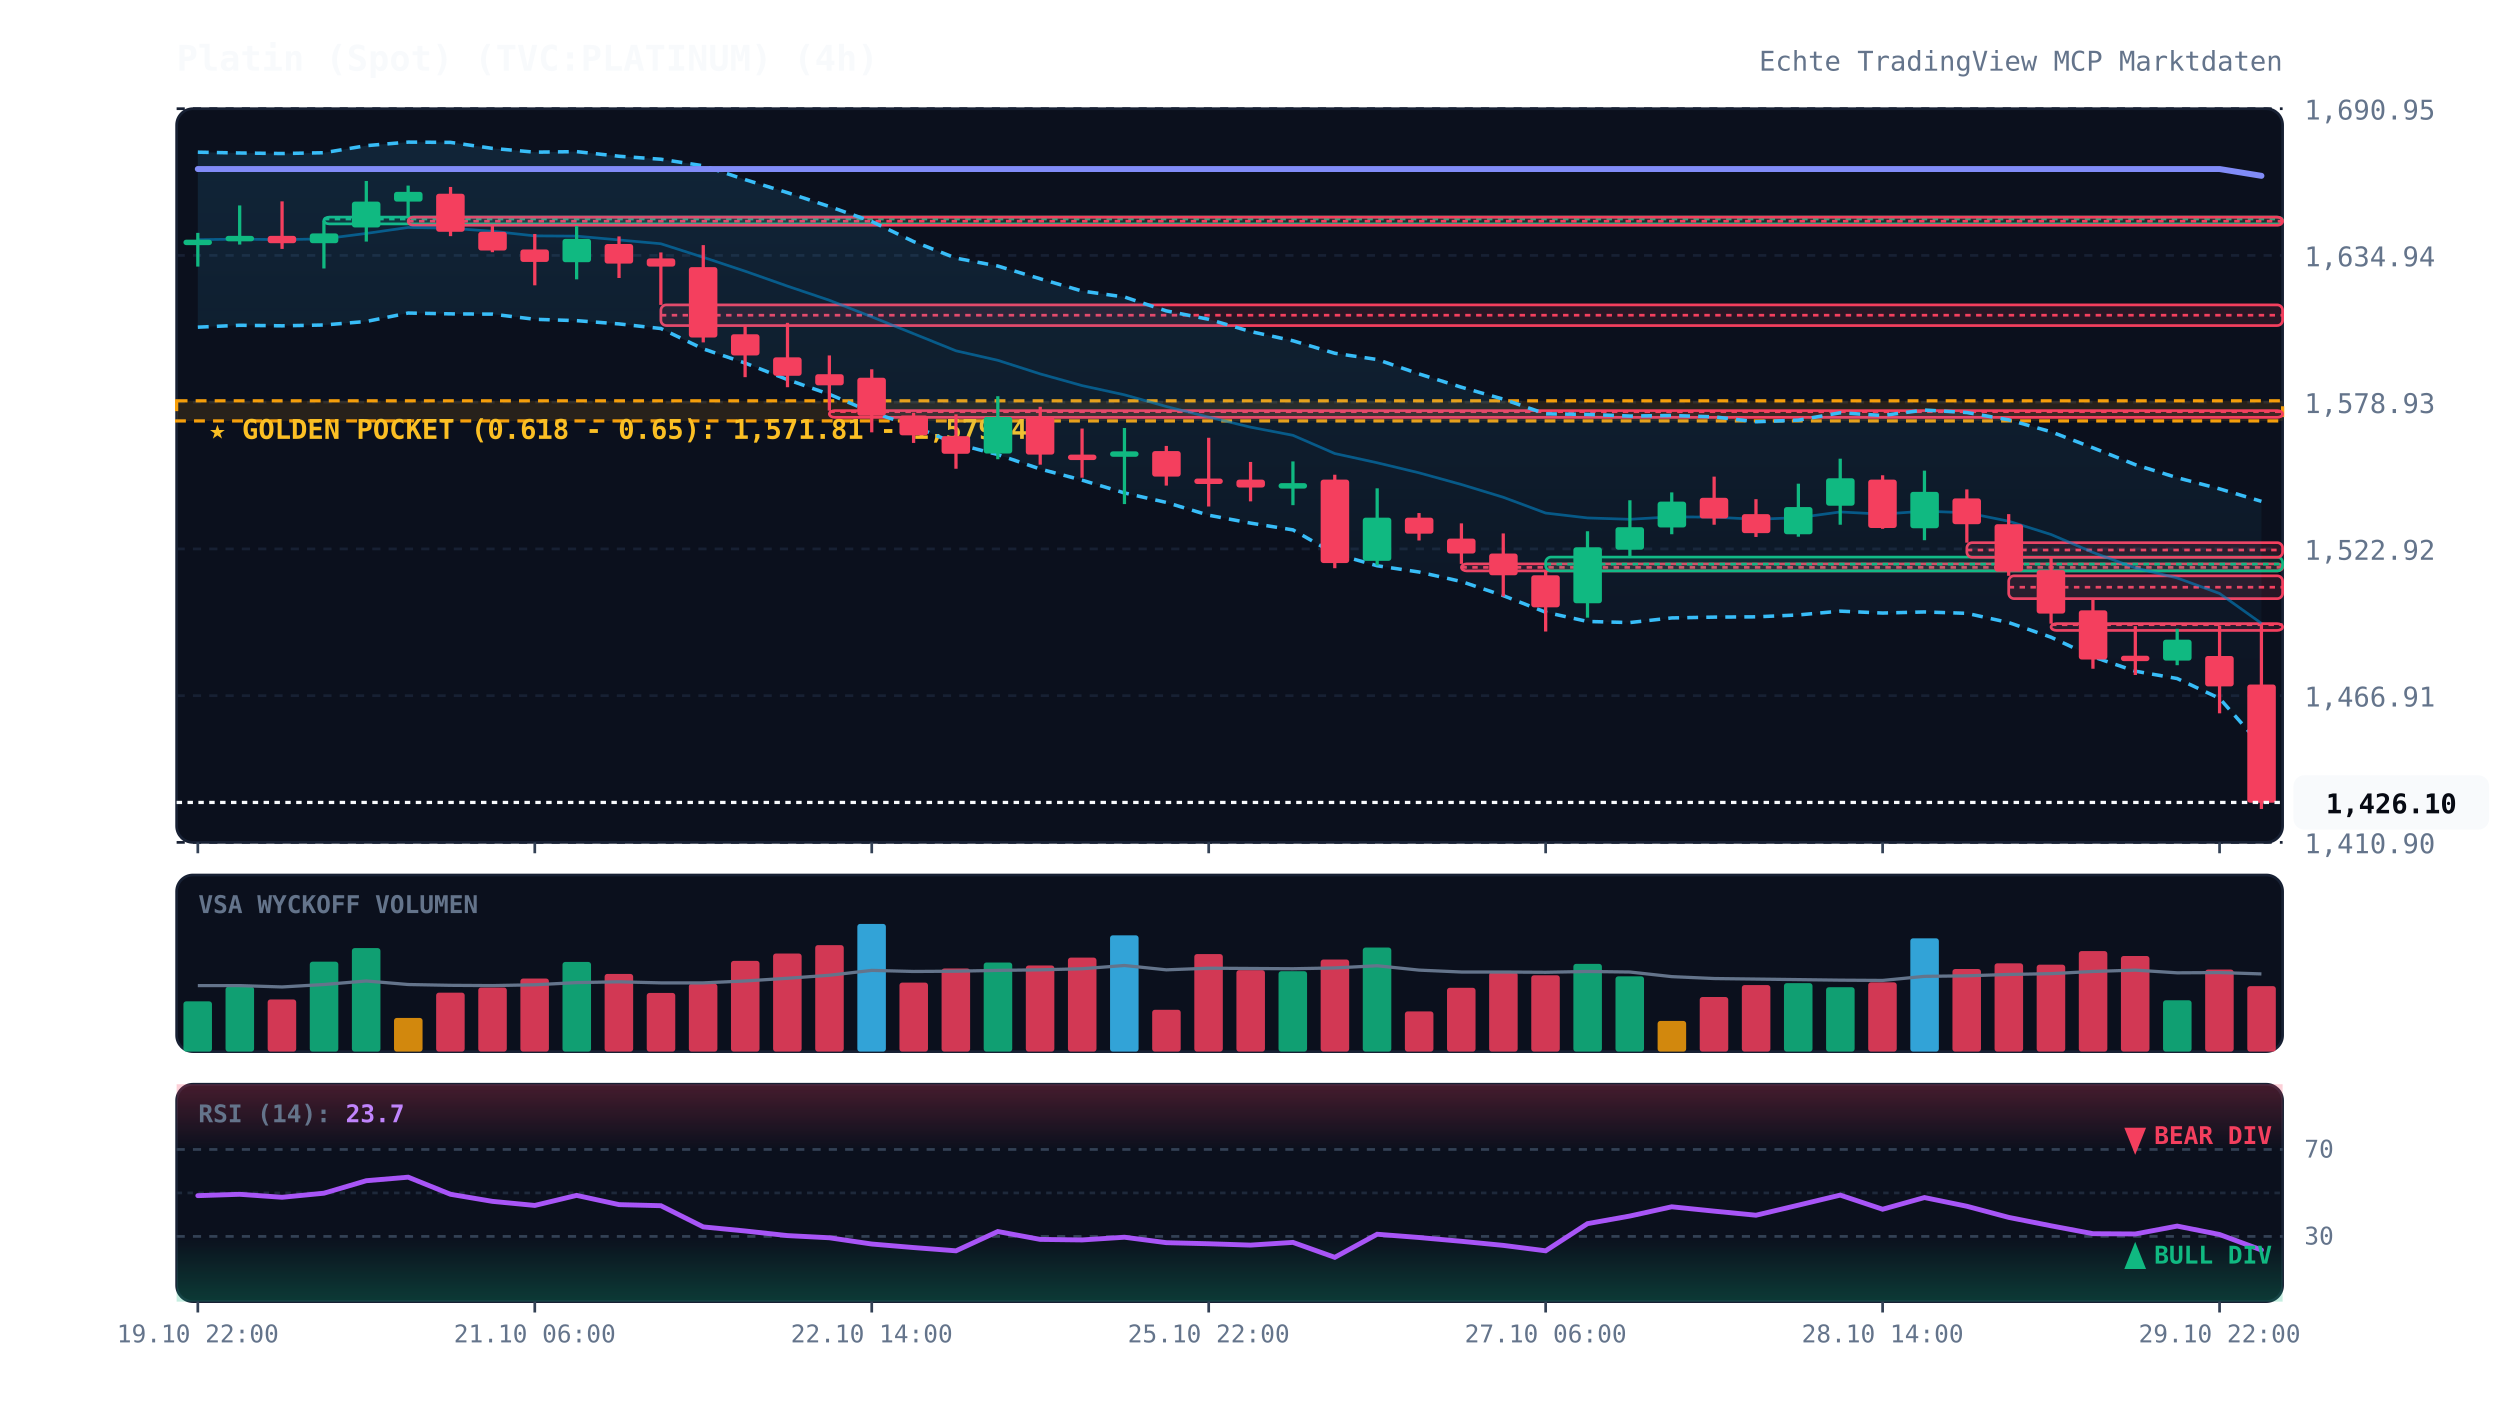
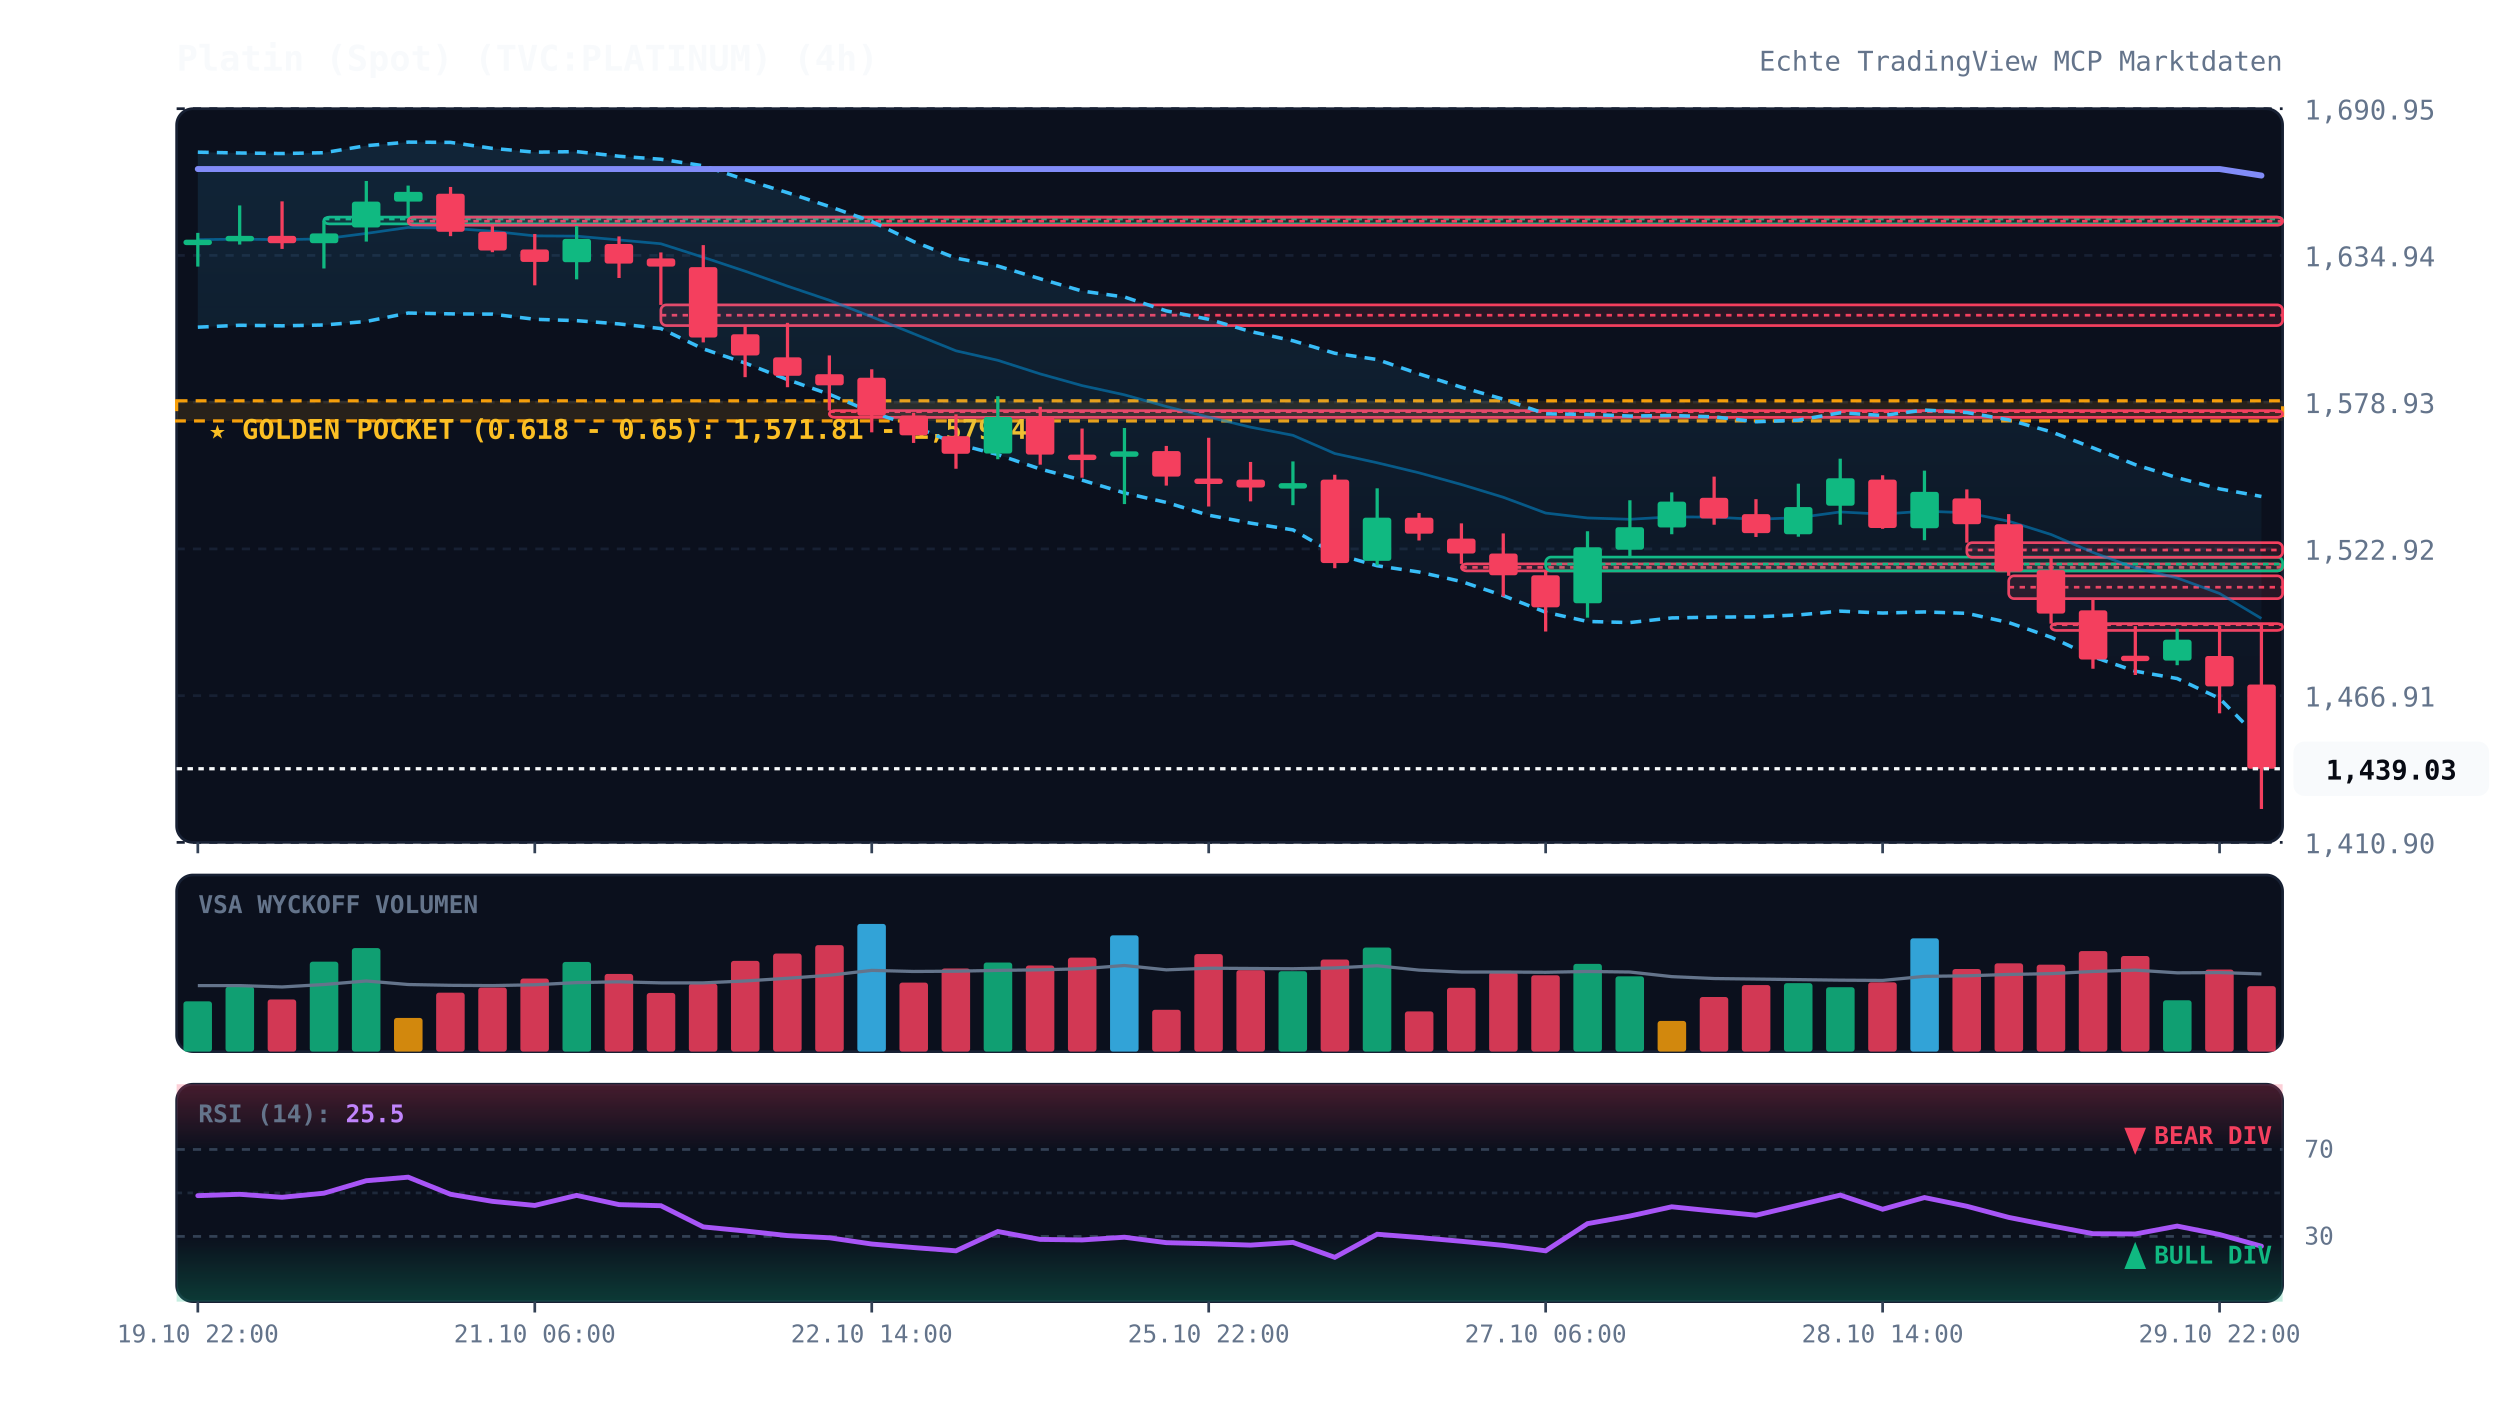
<svg xmlns="http://www.w3.org/2000/svg" viewBox="0 0 920 520" width="100%" height="100%" style="background:#070a13; font-family:'JetBrains Mono', monospace;">
  <defs>
    <linearGradient id="cloud-grad" x1="0%" y1="0%" x2="0%" y2="100%">
      <stop offset="0%" stop-color="#38bdf8" stop-opacity="0.12" />
      <stop offset="100%" stop-color="#38bdf8" stop-opacity="0.02" />
    </linearGradient>
    <linearGradient id="rsi-overbought" x1="0%" y1="0%" x2="0%" y2="100%">
      <stop offset="0%" stop-color="#f43f5e" stop-opacity="0.25" />
      <stop offset="100%" stop-color="#f43f5e" stop-opacity="0.0" />
    </linearGradient>
    <linearGradient id="rsi-oversold" x1="0%" y1="0%" x2="0%" y2="100%">
      <stop offset="0%" stop-color="#10b981" stop-opacity="0.0" />
      <stop offset="100%" stop-color="#10b981" stop-opacity="0.25" />
    </linearGradient>
  </defs>
  <rect x="65" y="40" width="775" height="270" fill="#0b101d" rx="6" stroke="#172033" stroke-width="1" />
  <rect x="65" y="322" width="775" height="65" fill="#0b101d" rx="6" stroke="#172033" stroke-width="1" />
  <rect x="65" y="399" width="775" height="80" fill="#0b101d" rx="6" stroke="#172033" stroke-width="1" />
  <line x1="65" y1="310.0" x2="840" y2="310.0" stroke="#172033" stroke-dasharray="3,3" stroke-width="1" />
  <text x="848" y="314.0" fill="#64748b" font-size="10" text-anchor="start">1,410.90</text>
  <line x1="65" y1="256.0" x2="840" y2="256.0" stroke="#172033" stroke-dasharray="3,3" stroke-width="1" />
  <text x="848" y="260.0" fill="#64748b" font-size="10" text-anchor="start">1,466.91</text>
  <line x1="65" y1="202.0" x2="840" y2="202.0" stroke="#172033" stroke-dasharray="3,3" stroke-width="1" />
  <text x="848" y="206.0" fill="#64748b" font-size="10" text-anchor="start">1,522.92</text>
  <line x1="65" y1="148.0" x2="840" y2="148.0" stroke="#172033" stroke-dasharray="3,3" stroke-width="1" />
  <text x="848" y="152.0" fill="#64748b" font-size="10" text-anchor="start">1,578.93</text>
  <line x1="65" y1="94.0" x2="840" y2="94.0" stroke="#172033" stroke-dasharray="3,3" stroke-width="1" />
  <text x="848" y="98.0" fill="#64748b" font-size="10" text-anchor="start">1,634.94</text>
  <line x1="65" y1="40.0" x2="840" y2="40.0" stroke="#172033" stroke-dasharray="3,3" stroke-width="1" />
  <text x="848" y="44.0" fill="#64748b" font-size="10" text-anchor="start">1,690.95</text>
  <rect x="65" y="147.5" width="775" height="7.4" fill="rgba(245, 158, 11, 0.12)" stroke="#f59e0b" stroke-dasharray="4,3" stroke-width="1.2" />
  <text x="77" y="161.5" fill="#fbbf24" font-size="10" font-weight="bold">★ GOLDEN POCKET (0.618 - 0.65): 1,571.81 - 1,579.48</text>
  <rect x="119.2" y="79.9" width="720.8" height="2.5" fill="rgba(16, 185, 129, 0.13)" stroke="#10b981" stroke-width="1" rx="2" />
  <line x1="119.2" y1="80.6" x2="840" y2="80.6" stroke="#10b981" stroke-dasharray="2,2" stroke-width="1" />
  <rect x="150.2" y="79.9" width="689.8" height="3.0" fill="rgba(244, 63, 94, 0.13)" stroke="#f43f5e" stroke-width="1" rx="2" />
  <line x1="150.2" y1="81.4" x2="840" y2="81.4" stroke="#f43f5e" stroke-dasharray="2,2" stroke-width="1" />
  <rect x="243.2" y="112.2" width="596.8" height="7.6" fill="rgba(244, 63, 94, 0.13)" stroke="#f43f5e" stroke-width="1" rx="2" />
  <line x1="243.2" y1="116.0" x2="840" y2="116.0" stroke="#f43f5e" stroke-dasharray="2,2" stroke-width="1" />
  <rect x="305.2" y="151.1" width="534.8" height="2.5" fill="rgba(244, 63, 94, 0.13)" stroke="#f43f5e" stroke-width="1" rx="2" />
  <line x1="305.2" y1="151.5" x2="840" y2="151.5" stroke="#f43f5e" stroke-dasharray="2,2" stroke-width="1" />
  <rect x="537.8" y="207.5" width="302.2" height="2.6" fill="rgba(244, 63, 94, 0.13)" stroke="#f43f5e" stroke-width="1" rx="2" />
  <line x1="537.8" y1="208.8" x2="840" y2="208.8" stroke="#f43f5e" stroke-dasharray="2,2" stroke-width="1" />
  <rect x="568.8" y="205.0" width="271.2" height="5.1" fill="rgba(16, 185, 129, 0.13)" stroke="#10b981" stroke-width="1" rx="2" />
  <line x1="568.8" y1="207.6" x2="840" y2="207.6" stroke="#10b981" stroke-dasharray="2,2" stroke-width="1" />
  <rect x="723.8" y="199.7" width="116.2" height="5.4" fill="rgba(244, 63, 94, 0.13)" stroke="#f43f5e" stroke-width="1" rx="2" />
  <line x1="723.8" y1="202.4" x2="840" y2="202.4" stroke="#f43f5e" stroke-dasharray="2,2" stroke-width="1" />
  <rect x="739.2" y="211.9" width="100.8" height="8.4" fill="rgba(244, 63, 94, 0.13)" stroke="#f43f5e" stroke-width="1" rx="2" />
  <line x1="739.2" y1="216.1" x2="840" y2="216.1" stroke="#f43f5e" stroke-dasharray="2,2" stroke-width="1" />
  <rect x="754.8" y="229.5" width="85.2" height="2.5" fill="rgba(244, 63, 94, 0.13)" stroke="#f43f5e" stroke-width="1" rx="2" />
  <line x1="754.8" y1="229.9" x2="840" y2="229.9" stroke="#f43f5e" stroke-dasharray="2,2" stroke-width="1" />
-   <polygon points="72.8,56.0 88.2,56.3 103.8,56.5 119.2,56.2 134.8,53.6 150.2,52.3 165.8,52.4 181.2,54.6 196.8,56.0 212.2,55.8 227.8,57.5 243.2,58.6 258.8,61.0 274.2,66.1 289.8,70.9 305.2,76.0 320.8,81.5 336.2,88.9 351.8,95.0 367.2,97.9 382.8,102.6 398.2,107.1 413.8,109.3 429.2,114.4 444.8,117.5 460.2,122.0 475.8,125.4 491.2,130.0 506.8,132.3 522.2,137.6 537.8,142.5 553.2,146.9 568.8,152.3 584.2,152.5 599.8,153.1 615.2,152.9 630.8,153.4 646.2,155.2 661.8,154.6 677.2,151.9 692.8,152.9 708.2,150.9 723.8,151.8 739.2,154.5 754.8,158.9 770.2,164.8 785.8,171.0 801.2,175.8 816.8,179.9 832.2,184.5 832.2,274.4 816.8,257.0 801.2,249.7 785.8,247.0 770.2,241.7 754.8,234.5 739.2,229.1 723.8,225.7 708.2,225.2 692.8,225.6 677.2,224.9 661.8,226.3 646.2,227.0 630.8,227.1 615.2,227.4 599.8,229.1 584.2,228.7 568.8,225.3 553.2,219.2 537.8,214.0 522.2,210.5 506.8,208.2 491.2,203.8 475.8,195.0 460.2,192.5 444.8,189.6 429.2,184.9 413.8,181.4 398.2,176.7 382.8,172.6 367.2,167.3 351.8,163.3 336.2,156.8 320.8,151.7 305.2,145.1 289.8,139.7 274.2,133.6 258.8,128.4 243.2,120.9 227.8,119.2 212.2,118.0 196.8,117.5 181.2,115.6 165.8,115.5 150.2,115.2 134.8,118.3 119.2,119.6 103.8,119.9 88.2,119.7 72.8,120.4" fill="url(#cloud-grad)" />
-   <polyline points="72.8,56.0 88.2,56.3 103.8,56.5 119.2,56.2 134.8,53.6 150.2,52.3 165.8,52.4 181.2,54.6 196.8,56.0 212.2,55.8 227.8,57.5 243.2,58.6 258.8,61.0 274.2,66.1 289.8,70.9 305.2,76.0 320.8,81.5 336.2,88.9 351.8,95.0 367.2,97.9 382.8,102.6 398.2,107.1 413.8,109.3 429.2,114.4 444.8,117.5 460.2,122.0 475.8,125.4 491.2,130.0 506.8,132.3 522.2,137.6 537.8,142.5 553.2,146.9 568.8,152.3 584.2,152.5 599.8,153.1 615.2,152.9 630.8,153.4 646.2,155.2 661.8,154.6 677.2,151.9 692.8,152.9 708.2,150.9 723.8,151.8 739.2,154.5 754.8,158.9 770.2,164.8 785.8,171.0 801.2,175.8 816.8,179.9 832.2,184.5" fill="none" stroke="#38bdf8" stroke-width="1.3" stroke-dasharray="4,3" />
-   <polyline points="72.8,120.4 88.2,119.7 103.8,119.9 119.2,119.6 134.8,118.3 150.2,115.2 165.8,115.5 181.2,115.6 196.8,117.5 212.2,118.0 227.8,119.2 243.2,120.9 258.8,128.4 274.2,133.6 289.8,139.7 305.2,145.1 320.8,151.7 336.2,156.8 351.8,163.3 367.2,167.3 382.8,172.6 398.2,176.7 413.8,181.4 429.2,184.9 444.8,189.6 460.2,192.5 475.8,195.0 491.2,203.8 506.8,208.2 522.2,210.5 537.8,214.0 553.2,219.2 568.8,225.3 584.2,228.7 599.8,229.1 615.2,227.4 630.8,227.1 646.2,227.0 661.8,226.3 677.2,224.9 692.8,225.6 708.2,225.2 723.8,225.7 739.2,229.1 754.8,234.5 770.2,241.7 785.8,247.0 801.2,249.7 816.8,257.0 832.2,274.4" fill="none" stroke="#38bdf8" stroke-width="1.3" stroke-dasharray="4,3" />
-   <polyline points="72.8,88.2 88.2,88.0 103.8,88.2 119.2,87.9 134.8,85.9 150.2,83.7 165.8,84.0 181.2,85.1 196.8,86.8 212.2,86.9 227.8,88.3 243.2,89.7 258.8,94.7 274.2,99.8 289.8,105.3 305.2,110.5 320.8,116.6 336.2,122.8 351.8,129.1 367.2,132.6 382.8,137.6 398.2,141.9 413.8,145.3 429.2,149.6 444.8,153.5 460.2,157.2 475.8,160.2 491.2,166.9 506.8,170.3 522.2,174.0 537.8,178.3 553.2,183.0 568.8,188.8 584.2,190.6 599.8,191.1 615.2,190.2 630.8,190.3 646.2,191.1 661.8,190.5 677.2,188.4 692.8,189.2 708.2,188.1 723.8,188.7 739.2,191.8 754.8,196.7 770.2,203.3 785.8,209.0 801.2,212.7 816.8,218.4 832.2,229.4" fill="none" stroke="#0284c7" stroke-width="1.0" stroke-opacity="0.6" />
-   <polyline points="72.8,62.2 88.2,62.2 103.8,62.2 119.2,62.2 134.8,62.2 150.2,62.2 165.8,62.2 181.2,62.2 196.8,62.2 212.2,62.2 227.8,62.2 243.2,62.2 258.8,62.2 274.2,62.2 289.8,62.2 305.2,62.2 320.8,62.2 336.2,62.2 351.8,62.2 367.2,62.2 382.8,62.2 398.2,62.2 413.8,62.2 429.2,62.2 444.8,62.2 460.2,62.2 475.8,62.2 491.2,62.2 506.8,62.2 522.2,62.2 537.8,62.2 553.2,62.2 568.8,62.2 584.2,62.2 599.8,62.2 615.2,62.2 630.8,62.2 646.2,62.2 661.8,62.2 677.2,62.2 692.8,62.2 708.2,62.2 723.8,62.2 739.2,62.2 754.8,62.2 770.2,62.2 785.8,62.2 801.2,62.2 816.8,62.2 832.2,64.7" fill="none" stroke="#818cf8" stroke-width="2.2" stroke-linecap="round" />
+   <polygon points="72.8,56.0 88.2,56.3 103.8,56.5 119.2,56.2 134.8,53.6 150.2,52.3 165.8,52.4 181.2,54.6 196.8,56.0 212.2,55.8 227.8,57.5 243.2,58.6 258.8,61.0 274.2,66.1 289.8,70.9 305.2,76.0 320.8,81.5 336.2,88.9 351.8,95.0 367.2,97.9 382.8,102.6 398.2,107.1 413.8,109.3 429.2,114.4 444.8,117.5 460.2,122.0 475.8,125.4 491.2,130.0 506.8,132.3 522.2,137.6 537.8,142.5 553.2,146.9 568.8,152.3 584.2,152.5 599.8,153.1 615.2,152.9 630.8,153.4 646.2,155.2 661.8,154.6 677.2,151.9 692.8,152.9 708.2,150.9 723.8,151.8 739.2,154.5 754.8,158.9 770.2,164.8 785.8,171.0 801.2,175.8 816.8,179.9 832.2,182.7 832.2,272.6 816.8,257.0 801.2,249.7 785.8,247.0 770.2,241.7 754.8,234.5 739.2,229.1 723.8,225.7 708.2,225.2 692.8,225.6 677.2,224.9 661.8,226.3 646.2,227.0 630.8,227.1 615.2,227.4 599.8,229.1 584.2,228.7 568.8,225.3 553.2,219.2 537.8,214.0 522.2,210.5 506.8,208.2 491.2,203.8 475.8,195.0 460.2,192.5 444.8,189.6 429.2,184.9 413.8,181.4 398.2,176.7 382.8,172.6 367.2,167.3 351.8,163.3 336.2,156.8 320.8,151.7 305.2,145.1 289.8,139.7 274.2,133.6 258.8,128.4 243.2,120.9 227.8,119.2 212.2,118.0 196.8,117.5 181.2,115.6 165.8,115.5 150.2,115.2 134.8,118.3 119.2,119.6 103.8,119.9 88.2,119.7 72.8,120.4" fill="url(#cloud-grad)" />
+   <polyline points="72.8,56.0 88.2,56.3 103.8,56.5 119.2,56.2 134.8,53.6 150.2,52.3 165.8,52.4 181.2,54.6 196.8,56.0 212.2,55.8 227.8,57.5 243.2,58.6 258.8,61.0 274.2,66.1 289.8,70.9 305.2,76.0 320.8,81.5 336.2,88.9 351.8,95.0 367.2,97.9 382.8,102.6 398.2,107.1 413.8,109.3 429.2,114.4 444.8,117.5 460.2,122.0 475.8,125.4 491.2,130.0 506.8,132.3 522.2,137.6 537.8,142.5 553.2,146.9 568.8,152.3 584.2,152.5 599.8,153.1 615.2,152.9 630.8,153.4 646.2,155.2 661.8,154.6 677.2,151.9 692.8,152.9 708.2,150.9 723.8,151.8 739.2,154.5 754.8,158.9 770.2,164.8 785.8,171.0 801.2,175.8 816.8,179.9 832.2,182.7" fill="none" stroke="#38bdf8" stroke-width="1.3" stroke-dasharray="4,3" />
+   <polyline points="72.8,120.4 88.2,119.7 103.8,119.9 119.2,119.6 134.8,118.3 150.2,115.2 165.8,115.5 181.2,115.6 196.8,117.5 212.2,118.0 227.8,119.2 243.2,120.9 258.8,128.4 274.2,133.6 289.8,139.7 305.2,145.1 320.8,151.7 336.2,156.8 351.8,163.3 367.2,167.3 382.8,172.6 398.2,176.7 413.8,181.4 429.2,184.9 444.8,189.6 460.2,192.5 475.8,195.0 491.2,203.8 506.8,208.2 522.2,210.5 537.8,214.0 553.2,219.2 568.8,225.3 584.2,228.7 599.8,229.1 615.2,227.4 630.8,227.1 646.2,227.0 661.8,226.3 677.2,224.9 692.8,225.6 708.2,225.2 723.8,225.7 739.2,229.1 754.8,234.5 770.2,241.7 785.8,247.0 801.2,249.7 816.8,257.0 832.2,272.6" fill="none" stroke="#38bdf8" stroke-width="1.3" stroke-dasharray="4,3" />
+   <polyline points="72.8,88.2 88.2,88.0 103.8,88.2 119.2,87.9 134.8,85.9 150.2,83.7 165.8,84.0 181.2,85.1 196.8,86.8 212.2,86.9 227.8,88.3 243.2,89.7 258.8,94.7 274.2,99.8 289.8,105.3 305.2,110.5 320.8,116.6 336.2,122.8 351.8,129.1 367.2,132.6 382.8,137.6 398.2,141.9 413.8,145.3 429.2,149.6 444.8,153.5 460.2,157.2 475.8,160.2 491.2,166.9 506.8,170.3 522.2,174.0 537.8,178.3 553.2,183.0 568.8,188.8 584.2,190.6 599.8,191.1 615.2,190.2 630.8,190.3 646.2,191.1 661.8,190.5 677.2,188.4 692.8,189.2 708.2,188.1 723.8,188.7 739.2,191.8 754.8,196.7 770.2,203.3 785.8,209.0 801.2,212.7 816.8,218.4 832.2,227.6" fill="none" stroke="#0284c7" stroke-width="1.0" stroke-opacity="0.6" />
+   <polyline points="72.8,62.2 88.2,62.2 103.8,62.2 119.2,62.2 134.8,62.2 150.2,62.2 165.8,62.2 181.2,62.2 196.8,62.2 212.2,62.2 227.8,62.2 243.2,62.2 258.8,62.2 274.2,62.2 289.8,62.2 305.2,62.2 320.8,62.2 336.2,62.2 351.8,62.2 367.2,62.2 382.8,62.2 398.2,62.2 413.8,62.2 429.2,62.2 444.8,62.2 460.2,62.2 475.8,62.2 491.2,62.2 506.8,62.2 522.2,62.2 537.8,62.2 553.2,62.2 568.8,62.2 584.2,62.2 599.8,62.2 615.2,62.2 630.8,62.2 646.2,62.2 661.8,62.2 677.2,62.2 692.8,62.2 708.2,62.2 723.8,62.2 739.2,62.2 754.8,62.2 770.2,62.2 785.8,62.2 801.2,62.2 816.8,62.2 832.2,64.6" fill="none" stroke="#818cf8" stroke-width="2.2" stroke-linecap="round" />
  <line x1="72.8" y1="85.7" x2="72.8" y2="98.1" stroke="#10b981" stroke-width="1.2" />
  <rect x="67.5" y="88.2" width="10.5" height="2.0" fill="#10b981" rx="1" />
  <line x1="88.2" y1="75.6" x2="88.2" y2="90.0" stroke="#10b981" stroke-width="1.2" />
  <rect x="83.0" y="86.8" width="10.5" height="2.0" fill="#10b981" rx="1" />
  <line x1="103.8" y1="74.1" x2="103.8" y2="91.6" stroke="#f43f5e" stroke-width="1.2" />
  <rect x="98.5" y="86.8" width="10.5" height="2.7" fill="#f43f5e" rx="1" />
  <line x1="119.2" y1="81.2" x2="119.2" y2="98.8" stroke="#10b981" stroke-width="1.2" />
  <rect x="114.0" y="85.9" width="10.5" height="3.6" fill="#10b981" rx="1" />
  <line x1="134.8" y1="66.6" x2="134.8" y2="88.9" stroke="#10b981" stroke-width="1.2" />
  <rect x="129.5" y="74.2" width="10.5" height="9.5" fill="#10b981" rx="1" />
  <line x1="150.2" y1="68.3" x2="150.2" y2="79.9" stroke="#10b981" stroke-width="1.2" />
  <rect x="145.0" y="70.6" width="10.5" height="3.6" fill="#10b981" rx="1" />
  <line x1="165.8" y1="68.8" x2="165.8" y2="86.9" stroke="#f43f5e" stroke-width="1.2" />
  <rect x="160.5" y="71.3" width="10.5" height="14.0" fill="#f43f5e" rx="1" />
  <line x1="181.2" y1="83.0" x2="181.2" y2="92.8" stroke="#f43f5e" stroke-width="1.2" />
  <rect x="176.0" y="85.3" width="10.5" height="6.9" fill="#f43f5e" rx="1" />
  <line x1="196.8" y1="86.1" x2="196.8" y2="105.0" stroke="#f43f5e" stroke-width="1.2" />
  <rect x="191.5" y="91.8" width="10.5" height="4.6" fill="#f43f5e" rx="1" />
  <line x1="212.2" y1="83.2" x2="212.2" y2="102.8" stroke="#10b981" stroke-width="1.2" />
  <rect x="207.0" y="87.9" width="10.5" height="8.6" fill="#10b981" rx="1" />
  <line x1="227.8" y1="87.0" x2="227.8" y2="102.3" stroke="#f43f5e" stroke-width="1.2" />
  <rect x="222.5" y="89.8" width="10.5" height="7.2" fill="#f43f5e" rx="1" />
  <line x1="243.2" y1="92.9" x2="243.2" y2="112.2" stroke="#f43f5e" stroke-width="1.2" />
  <rect x="238.0" y="95.1" width="10.5" height="3.0" fill="#f43f5e" rx="1" />
  <line x1="258.8" y1="90.2" x2="258.8" y2="126.0" stroke="#f43f5e" stroke-width="1.2" />
  <rect x="253.5" y="98.3" width="10.5" height="25.9" fill="#f43f5e" rx="1" />
  <line x1="274.2" y1="119.8" x2="274.2" y2="138.8" stroke="#f43f5e" stroke-width="1.2" />
  <rect x="269.0" y="123.0" width="10.5" height="7.8" fill="#f43f5e" rx="1" />
  <line x1="289.8" y1="118.8" x2="289.8" y2="142.5" stroke="#f43f5e" stroke-width="1.2" />
  <rect x="284.5" y="131.5" width="10.5" height="6.8" fill="#f43f5e" rx="1" />
  <line x1="305.2" y1="130.8" x2="305.2" y2="151.1" stroke="#f43f5e" stroke-width="1.2" />
  <rect x="300.0" y="137.7" width="10.5" height="4.1" fill="#f43f5e" rx="1" />
  <line x1="320.8" y1="135.9" x2="320.8" y2="159.1" stroke="#f43f5e" stroke-width="1.2" />
  <rect x="315.5" y="139.0" width="10.5" height="14.0" fill="#f43f5e" rx="1" />
  <line x1="336.2" y1="151.9" x2="336.2" y2="163.0" stroke="#f43f5e" stroke-width="1.2" />
  <rect x="331.0" y="152.9" width="10.5" height="7.3" fill="#f43f5e" rx="1" />
  <line x1="351.8" y1="152.5" x2="351.8" y2="172.5" stroke="#f43f5e" stroke-width="1.2" />
  <rect x="346.5" y="160.5" width="10.5" height="6.5" fill="#f43f5e" rx="1" />
  <line x1="367.2" y1="145.8" x2="367.2" y2="169.0" stroke="#10b981" stroke-width="1.2" />
  <rect x="362.0" y="153.4" width="10.5" height="13.5" fill="#10b981" rx="1" />
  <line x1="382.8" y1="149.7" x2="382.8" y2="171.0" stroke="#f43f5e" stroke-width="1.2" />
  <rect x="377.5" y="153.4" width="10.5" height="13.9" fill="#f43f5e" rx="1" />
  <line x1="398.2" y1="157.7" x2="398.2" y2="175.8" stroke="#f43f5e" stroke-width="1.2" />
  <rect x="393.0" y="167.3" width="10.5" height="2.0" fill="#f43f5e" rx="1" />
  <line x1="413.8" y1="157.5" x2="413.8" y2="185.5" stroke="#10b981" stroke-width="1.2" />
  <rect x="408.5" y="166.1" width="10.5" height="2.0" fill="#10b981" rx="1" />
  <line x1="429.2" y1="164.1" x2="429.2" y2="178.7" stroke="#f43f5e" stroke-width="1.2" />
  <rect x="424.0" y="166.0" width="10.5" height="9.4" fill="#f43f5e" rx="1" />
  <line x1="444.8" y1="161.1" x2="444.8" y2="186.4" stroke="#f43f5e" stroke-width="1.2" />
  <rect x="439.5" y="176.1" width="10.5" height="2.0" fill="#f43f5e" rx="1" />
  <line x1="460.2" y1="170.0" x2="460.2" y2="184.5" stroke="#f43f5e" stroke-width="1.2" />
  <rect x="455.0" y="176.5" width="10.5" height="2.9" fill="#f43f5e" rx="1" />
  <line x1="475.8" y1="169.8" x2="475.8" y2="185.9" stroke="#10b981" stroke-width="1.2" />
  <rect x="470.5" y="177.8" width="10.5" height="2.0" fill="#10b981" rx="1" />
  <line x1="491.2" y1="174.7" x2="491.2" y2="209.1" stroke="#f43f5e" stroke-width="1.2" />
  <rect x="486.0" y="176.5" width="10.5" height="30.7" fill="#f43f5e" rx="1" />
  <line x1="506.8" y1="179.7" x2="506.8" y2="208.1" stroke="#10b981" stroke-width="1.2" />
  <rect x="501.5" y="190.5" width="10.5" height="15.9" fill="#10b981" rx="1" />
  <line x1="522.2" y1="188.8" x2="522.2" y2="198.9" stroke="#f43f5e" stroke-width="1.2" />
  <rect x="517.0" y="190.5" width="10.5" height="5.9" fill="#f43f5e" rx="1" />
  <line x1="537.8" y1="192.6" x2="537.8" y2="207.5" stroke="#f43f5e" stroke-width="1.2" />
  <rect x="532.5" y="198.2" width="10.5" height="5.5" fill="#f43f5e" rx="1" />
  <line x1="553.2" y1="196.3" x2="553.2" y2="219.5" stroke="#f43f5e" stroke-width="1.2" />
  <rect x="548.0" y="203.7" width="10.5" height="8.0" fill="#f43f5e" rx="1" />
  <line x1="568.8" y1="210.1" x2="568.8" y2="232.4" stroke="#f43f5e" stroke-width="1.2" />
  <rect x="563.5" y="211.7" width="10.5" height="11.8" fill="#f43f5e" rx="1" />
  <line x1="584.2" y1="195.5" x2="584.2" y2="227.3" stroke="#10b981" stroke-width="1.2" />
  <rect x="579.0" y="201.4" width="10.5" height="20.6" fill="#10b981" rx="1" />
  <line x1="599.8" y1="184.1" x2="599.8" y2="205.0" stroke="#10b981" stroke-width="1.2" />
  <rect x="594.5" y="194.0" width="10.5" height="8.3" fill="#10b981" rx="1" />
  <line x1="615.2" y1="181.2" x2="615.2" y2="196.6" stroke="#10b981" stroke-width="1.2" />
  <rect x="610.0" y="184.6" width="10.5" height="9.5" fill="#10b981" rx="1" />
  <line x1="630.8" y1="175.4" x2="630.8" y2="193.1" stroke="#f43f5e" stroke-width="1.2" />
  <rect x="625.5" y="183.2" width="10.5" height="7.6" fill="#f43f5e" rx="1" />
  <line x1="646.2" y1="183.7" x2="646.2" y2="197.6" stroke="#f43f5e" stroke-width="1.2" />
  <rect x="641.0" y="189.2" width="10.5" height="7.0" fill="#f43f5e" rx="1" />
  <line x1="661.8" y1="178.0" x2="661.8" y2="197.5" stroke="#10b981" stroke-width="1.2" />
  <rect x="656.5" y="186.6" width="10.5" height="10.0" fill="#10b981" rx="1" />
  <line x1="677.2" y1="168.8" x2="677.2" y2="193.1" stroke="#10b981" stroke-width="1.2" />
  <rect x="672.0" y="176.0" width="10.5" height="10.1" fill="#10b981" rx="1" />
  <line x1="692.8" y1="174.9" x2="692.8" y2="194.6" stroke="#f43f5e" stroke-width="1.2" />
  <rect x="687.5" y="176.5" width="10.5" height="17.8" fill="#f43f5e" rx="1" />
  <line x1="708.2" y1="173.2" x2="708.2" y2="198.8" stroke="#10b981" stroke-width="1.2" />
  <rect x="703.0" y="181.0" width="10.5" height="13.4" fill="#10b981" rx="1" />
  <line x1="723.8" y1="180.1" x2="723.8" y2="199.7" stroke="#f43f5e" stroke-width="1.2" />
  <rect x="718.5" y="183.4" width="10.5" height="9.5" fill="#f43f5e" rx="1" />
  <line x1="739.2" y1="189.2" x2="739.2" y2="211.9" stroke="#f43f5e" stroke-width="1.2" />
  <rect x="734.0" y="192.9" width="10.5" height="17.5" fill="#f43f5e" rx="1" />
  <line x1="754.8" y1="205.1" x2="754.8" y2="229.5" stroke="#f43f5e" stroke-width="1.2" />
  <rect x="749.5" y="209.8" width="10.5" height="16.0" fill="#f43f5e" rx="1" />
  <line x1="770.2" y1="220.3" x2="770.2" y2="246.1" stroke="#f43f5e" stroke-width="1.2" />
  <rect x="765.0" y="224.6" width="10.5" height="18.1" fill="#f43f5e" rx="1" />
  <line x1="785.8" y1="230.4" x2="785.8" y2="248.4" stroke="#f43f5e" stroke-width="1.2" />
  <rect x="780.5" y="241.3" width="10.5" height="2.0" fill="#f43f5e" rx="1" />
  <line x1="801.2" y1="231.4" x2="801.2" y2="244.8" stroke="#10b981" stroke-width="1.2" />
  <rect x="796.0" y="235.4" width="10.5" height="7.7" fill="#10b981" rx="1" />
  <line x1="816.8" y1="230.2" x2="816.8" y2="262.5" stroke="#f43f5e" stroke-width="1.2" />
  <rect x="811.5" y="241.4" width="10.5" height="11.2" fill="#f43f5e" rx="1" />
  <line x1="832.2" y1="230.2" x2="832.2" y2="297.7" stroke="#f43f5e" stroke-width="1.2" />
-   <rect x="827.0" y="251.9" width="10.5" height="43.5" fill="#f43f5e" rx="1" />
-   <line x1="65" y1="295.3" x2="840" y2="295.3" stroke="#f8fafc" stroke-width="1.2" stroke-dasharray="2,2" />
-   <rect x="844" y="285.3" width="72" height="20" fill="#f8fafc" rx="4" />
-   <text x="880" y="299.3" fill="#070a13" font-size="10" font-weight="bold" text-anchor="middle">1,426.10</text>
+   <rect x="827.0" y="251.9" width="10.5" height="31.0" fill="#f43f5e" rx="1" />
+   <line x1="65" y1="282.9" x2="840" y2="282.9" stroke="#f8fafc" stroke-width="1.2" stroke-dasharray="2,2" />
+   <rect x="844" y="272.9" width="72" height="20" fill="#f8fafc" rx="4" />
+   <text x="880" y="286.9" fill="#070a13" font-size="10" font-weight="bold" text-anchor="middle">1,439.03</text>
  <text x="73" y="336" fill="#64748b" font-size="9" font-weight="bold">VSA WYCKOFF VOLUMEN</text>
  <rect x="67.5" y="368.5" width="10.5" height="18.5" fill="#10b981" opacity="0.85" rx="1" />
  <rect x="83.0" y="363.1" width="10.5" height="23.9" fill="#10b981" opacity="0.85" rx="1" />
  <rect x="98.5" y="367.8" width="10.5" height="19.2" fill="#f43f5e" opacity="0.85" rx="1" />
  <rect x="114.0" y="353.9" width="10.5" height="33.1" fill="#10b981" opacity="0.85" rx="1" />
  <rect x="129.5" y="348.9" width="10.5" height="38.1" fill="#10b981" opacity="0.85" rx="1" />
  <rect x="145.0" y="374.6" width="10.5" height="12.4" fill="#f59e0b" opacity="0.85" rx="1" />
  <rect x="160.5" y="365.3" width="10.5" height="21.7" fill="#f43f5e" opacity="0.85" rx="1" />
  <rect x="176.0" y="363.4" width="10.5" height="23.6" fill="#f43f5e" opacity="0.85" rx="1" />
  <rect x="191.5" y="360.1" width="10.5" height="26.9" fill="#f43f5e" opacity="0.85" rx="1" />
  <rect x="207.0" y="354.0" width="10.5" height="33.0" fill="#10b981" opacity="0.85" rx="1" />
  <rect x="222.5" y="358.4" width="10.5" height="28.6" fill="#f43f5e" opacity="0.85" rx="1" />
  <rect x="238.0" y="365.4" width="10.5" height="21.6" fill="#f43f5e" opacity="0.85" rx="1" />
  <rect x="253.5" y="362.0" width="10.5" height="25.0" fill="#f43f5e" opacity="0.85" rx="1" />
  <rect x="269.0" y="353.6" width="10.5" height="33.4" fill="#f43f5e" opacity="0.85" rx="1" />
  <rect x="284.5" y="350.9" width="10.5" height="36.1" fill="#f43f5e" opacity="0.85" rx="1" />
  <rect x="300.0" y="347.8" width="10.5" height="39.2" fill="#f43f5e" opacity="0.85" rx="1" />
  <rect x="315.5" y="340.0" width="10.5" height="47.0" fill="#38bdf8" opacity="0.85" rx="1" />
  <rect x="331.0" y="361.6" width="10.5" height="25.4" fill="#f43f5e" opacity="0.85" rx="1" />
  <rect x="346.5" y="356.4" width="10.5" height="30.6" fill="#f43f5e" opacity="0.85" rx="1" />
  <rect x="362.0" y="354.2" width="10.5" height="32.8" fill="#10b981" opacity="0.85" rx="1" />
  <rect x="377.5" y="355.3" width="10.5" height="31.7" fill="#f43f5e" opacity="0.85" rx="1" />
  <rect x="393.0" y="352.4" width="10.5" height="34.6" fill="#f43f5e" opacity="0.85" rx="1" />
  <rect x="408.5" y="344.2" width="10.5" height="42.8" fill="#38bdf8" opacity="0.85" rx="1" />
  <rect x="424.0" y="371.6" width="10.5" height="15.4" fill="#f43f5e" opacity="0.85" rx="1" />
  <rect x="439.5" y="351.1" width="10.5" height="35.9" fill="#f43f5e" opacity="0.85" rx="1" />
  <rect x="455.0" y="357.0" width="10.5" height="30.0" fill="#f43f5e" opacity="0.85" rx="1" />
  <rect x="470.5" y="357.4" width="10.5" height="29.6" fill="#10b981" opacity="0.85" rx="1" />
  <rect x="486.0" y="353.1" width="10.5" height="33.9" fill="#f43f5e" opacity="0.85" rx="1" />
  <rect x="501.5" y="348.7" width="10.5" height="38.3" fill="#10b981" opacity="0.85" rx="1" />
  <rect x="517.0" y="372.2" width="10.5" height="14.8" fill="#f43f5e" opacity="0.85" rx="1" />
  <rect x="532.5" y="363.5" width="10.5" height="23.5" fill="#f43f5e" opacity="0.85" rx="1" />
  <rect x="548.0" y="357.8" width="10.5" height="29.2" fill="#f43f5e" opacity="0.85" rx="1" />
  <rect x="563.5" y="358.9" width="10.5" height="28.1" fill="#f43f5e" opacity="0.85" rx="1" />
  <rect x="579.0" y="354.7" width="10.5" height="32.3" fill="#10b981" opacity="0.85" rx="1" />
  <rect x="594.5" y="359.3" width="10.5" height="27.7" fill="#10b981" opacity="0.85" rx="1" />
  <rect x="610.0" y="375.7" width="10.5" height="11.3" fill="#f59e0b" opacity="0.85" rx="1" />
  <rect x="625.5" y="366.9" width="10.5" height="20.1" fill="#f43f5e" opacity="0.85" rx="1" />
  <rect x="641.0" y="362.5" width="10.5" height="24.5" fill="#f43f5e" opacity="0.85" rx="1" />
  <rect x="656.5" y="361.8" width="10.5" height="25.2" fill="#10b981" opacity="0.85" rx="1" />
  <rect x="672.0" y="363.3" width="10.5" height="23.7" fill="#10b981" opacity="0.85" rx="1" />
  <rect x="687.5" y="361.5" width="10.5" height="25.5" fill="#f43f5e" opacity="0.85" rx="1" />
  <rect x="703.0" y="345.3" width="10.5" height="41.7" fill="#38bdf8" opacity="0.85" rx="1" />
  <rect x="718.5" y="356.6" width="10.5" height="30.4" fill="#f43f5e" opacity="0.85" rx="1" />
  <rect x="734.0" y="354.5" width="10.5" height="32.5" fill="#f43f5e" opacity="0.85" rx="1" />
  <rect x="749.5" y="355.0" width="10.5" height="32.0" fill="#f43f5e" opacity="0.85" rx="1" />
  <rect x="765.0" y="350.0" width="10.5" height="37.0" fill="#f43f5e" opacity="0.85" rx="1" />
  <rect x="780.5" y="351.8" width="10.5" height="35.2" fill="#f43f5e" opacity="0.85" rx="1" />
  <rect x="796.0" y="368.1" width="10.5" height="18.9" fill="#10b981" opacity="0.85" rx="1" />
  <rect x="811.5" y="356.8" width="10.5" height="30.2" fill="#f43f5e" opacity="0.85" rx="1" />
  <rect x="827.0" y="362.9" width="10.5" height="24.1" fill="#f43f5e" opacity="0.85" rx="1" />
  <polyline points="72.8,362.7 88.2,362.7 103.8,363.2 119.2,362.3 134.8,361.0 150.2,362.3 165.8,362.6 181.2,362.7 196.8,362.4 212.2,361.6 227.8,361.3 243.2,361.7 258.8,361.7 274.2,361.0 289.8,360.0 305.2,358.9 320.8,357.1 336.2,357.5 351.8,357.4 367.2,357.1 382.8,356.9 398.2,356.5 413.8,355.3 429.2,356.9 444.8,356.3 460.2,356.4 475.8,356.5 491.2,356.2 506.8,355.4 522.2,357.0 537.8,357.7 553.2,357.7 568.8,357.8 584.2,357.5 599.8,357.7 615.2,359.4 630.8,360.1 646.2,360.3 661.8,360.5 677.2,360.7 692.8,360.8 708.2,359.3 723.8,359.1 739.2,358.6 754.8,358.3 770.2,357.5 785.8,357.0 801.2,358.0 816.8,357.9 832.2,358.4" fill="none" stroke="#64748b" stroke-width="1.2" />
  <rect x="65" y="399" width="775" height="24.0" fill="url(#rsi-overbought)" />
  <rect x="65" y="455.0" width="775" height="24.0" fill="url(#rsi-oversold)" />
  <line x1="65" y1="423.0" x2="840" y2="423.0" stroke="#334155" stroke-dasharray="3,3" stroke-width="1" />
  <text x="848" y="426.0" fill="#64748b" font-size="9">70</text>
  <line x1="65" y1="439.0" x2="840" y2="439.0" stroke="#1e293b" stroke-dasharray="2,2" stroke-width="1" />
  <line x1="65" y1="455.0" x2="840" y2="455.0" stroke="#334155" stroke-dasharray="3,3" stroke-width="1" />
  <text x="848" y="458.0" fill="#64748b" font-size="9">30</text>
-   <polyline points="72.8,440.0 88.2,439.5 103.8,440.6 119.2,439.1 134.8,434.5 150.2,433.2 165.8,439.5 181.2,442.1 196.8,443.6 212.2,439.9 227.8,443.3 243.2,443.7 258.8,451.5 274.2,453.0 289.8,454.7 305.2,455.5 320.8,457.8 336.2,459.1 351.8,460.3 367.2,453.2 382.8,456.1 398.2,456.3 413.8,455.3 429.2,457.3 444.8,457.7 460.2,458.2 475.8,457.2 491.2,462.7 506.8,454.2 522.2,455.4 537.8,456.8 553.2,458.3 568.8,460.3 584.2,450.3 599.8,447.5 615.2,444.1 630.8,445.7 646.2,447.2 661.8,443.5 677.2,439.8 692.8,445.0 708.2,440.7 723.8,443.9 739.2,448.0 754.8,451.1 770.2,454.0 785.8,454.1 801.2,451.2 816.8,454.3 832.2,460.0" fill="none" stroke="#a855f7" stroke-width="1.8" stroke-linecap="round" />
+   <polyline points="72.8,440.0 88.2,439.5 103.8,440.6 119.2,439.1 134.8,434.5 150.2,433.2 165.8,439.5 181.2,442.1 196.8,443.6 212.2,439.9 227.8,443.3 243.2,443.7 258.8,451.5 274.2,453.0 289.8,454.7 305.2,455.5 320.8,457.8 336.2,459.1 351.8,460.3 367.2,453.2 382.8,456.1 398.2,456.3 413.8,455.3 429.2,457.3 444.8,457.7 460.2,458.2 475.8,457.2 491.2,462.7 506.8,454.2 522.2,455.4 537.8,456.8 553.2,458.3 568.8,460.3 584.2,450.3 599.8,447.5 615.2,444.1 630.8,445.7 646.2,447.2 661.8,443.5 677.2,439.8 692.8,445.0 708.2,440.7 723.8,443.9 739.2,448.0 754.8,451.1 770.2,454.0 785.8,454.1 801.2,451.2 816.8,454.3 832.2,458.6" fill="none" stroke="#a855f7" stroke-width="1.8" stroke-linecap="round" />
  <g transform="translate(785.75, 467)">
    <path d="M 0 -10 L 4 0 L -4 0 Z" fill="#10b981" />
    <text x="7" y="-2" fill="#10b981" font-size="9" font-weight="bold">BULL DIV</text>
  </g>
  <g transform="translate(785.75, 415)">
    <path d="M 0 10 L 4 0 L -4 0 Z" fill="#f43f5e" />
    <text x="7" y="6" fill="#f43f5e" font-size="9" font-weight="bold">BEAR DIV</text>
  </g>
-   <text x="73" y="413" fill="#64748b" font-size="9" font-weight="bold">RSI (14): <tspan fill="#c084fc">23.7</tspan>
+   <text x="73" y="413" fill="#64748b" font-size="9" font-weight="bold">RSI (14): <tspan fill="#c084fc">25.5</tspan>
  </text>
  <line x1="72.8" y1="310" x2="72.8" y2="314" stroke="#334155" stroke-width="1" />
  <line x1="72.8" y1="479" x2="72.8" y2="483" stroke="#334155" stroke-width="1" />
  <text x="72.8" y="494" fill="#64748b" font-size="9" text-anchor="middle">19.10 22:00</text>
  <line x1="196.8" y1="310" x2="196.8" y2="314" stroke="#334155" stroke-width="1" />
  <line x1="196.8" y1="479" x2="196.8" y2="483" stroke="#334155" stroke-width="1" />
  <text x="196.8" y="494" fill="#64748b" font-size="9" text-anchor="middle">21.10 06:00</text>
  <line x1="320.8" y1="310" x2="320.8" y2="314" stroke="#334155" stroke-width="1" />
  <line x1="320.8" y1="479" x2="320.8" y2="483" stroke="#334155" stroke-width="1" />
  <text x="320.8" y="494" fill="#64748b" font-size="9" text-anchor="middle">22.10 14:00</text>
  <line x1="444.8" y1="310" x2="444.8" y2="314" stroke="#334155" stroke-width="1" />
  <line x1="444.8" y1="479" x2="444.8" y2="483" stroke="#334155" stroke-width="1" />
  <text x="444.8" y="494" fill="#64748b" font-size="9" text-anchor="middle">25.10 22:00</text>
  <line x1="568.8" y1="310" x2="568.8" y2="314" stroke="#334155" stroke-width="1" />
  <line x1="568.8" y1="479" x2="568.8" y2="483" stroke="#334155" stroke-width="1" />
  <text x="568.8" y="494" fill="#64748b" font-size="9" text-anchor="middle">27.10 06:00</text>
  <line x1="692.8" y1="310" x2="692.8" y2="314" stroke="#334155" stroke-width="1" />
  <line x1="692.8" y1="479" x2="692.8" y2="483" stroke="#334155" stroke-width="1" />
  <text x="692.8" y="494" fill="#64748b" font-size="9" text-anchor="middle">28.10 14:00</text>
  <line x1="816.8" y1="310" x2="816.8" y2="314" stroke="#334155" stroke-width="1" />
  <line x1="816.8" y1="479" x2="816.8" y2="483" stroke="#334155" stroke-width="1" />
  <text x="816.8" y="494" fill="#64748b" font-size="9" text-anchor="middle">29.10 22:00</text>
  <text x="65" y="26" fill="#f8fafc" font-size="13" font-weight="bold">Platin (Spot) (TVC:PLATINUM) (4h)</text>
  <text x="840" y="26" fill="#64748b" font-size="10" text-anchor="end">Echte TradingView MCP Marktdaten</text>
</svg>
